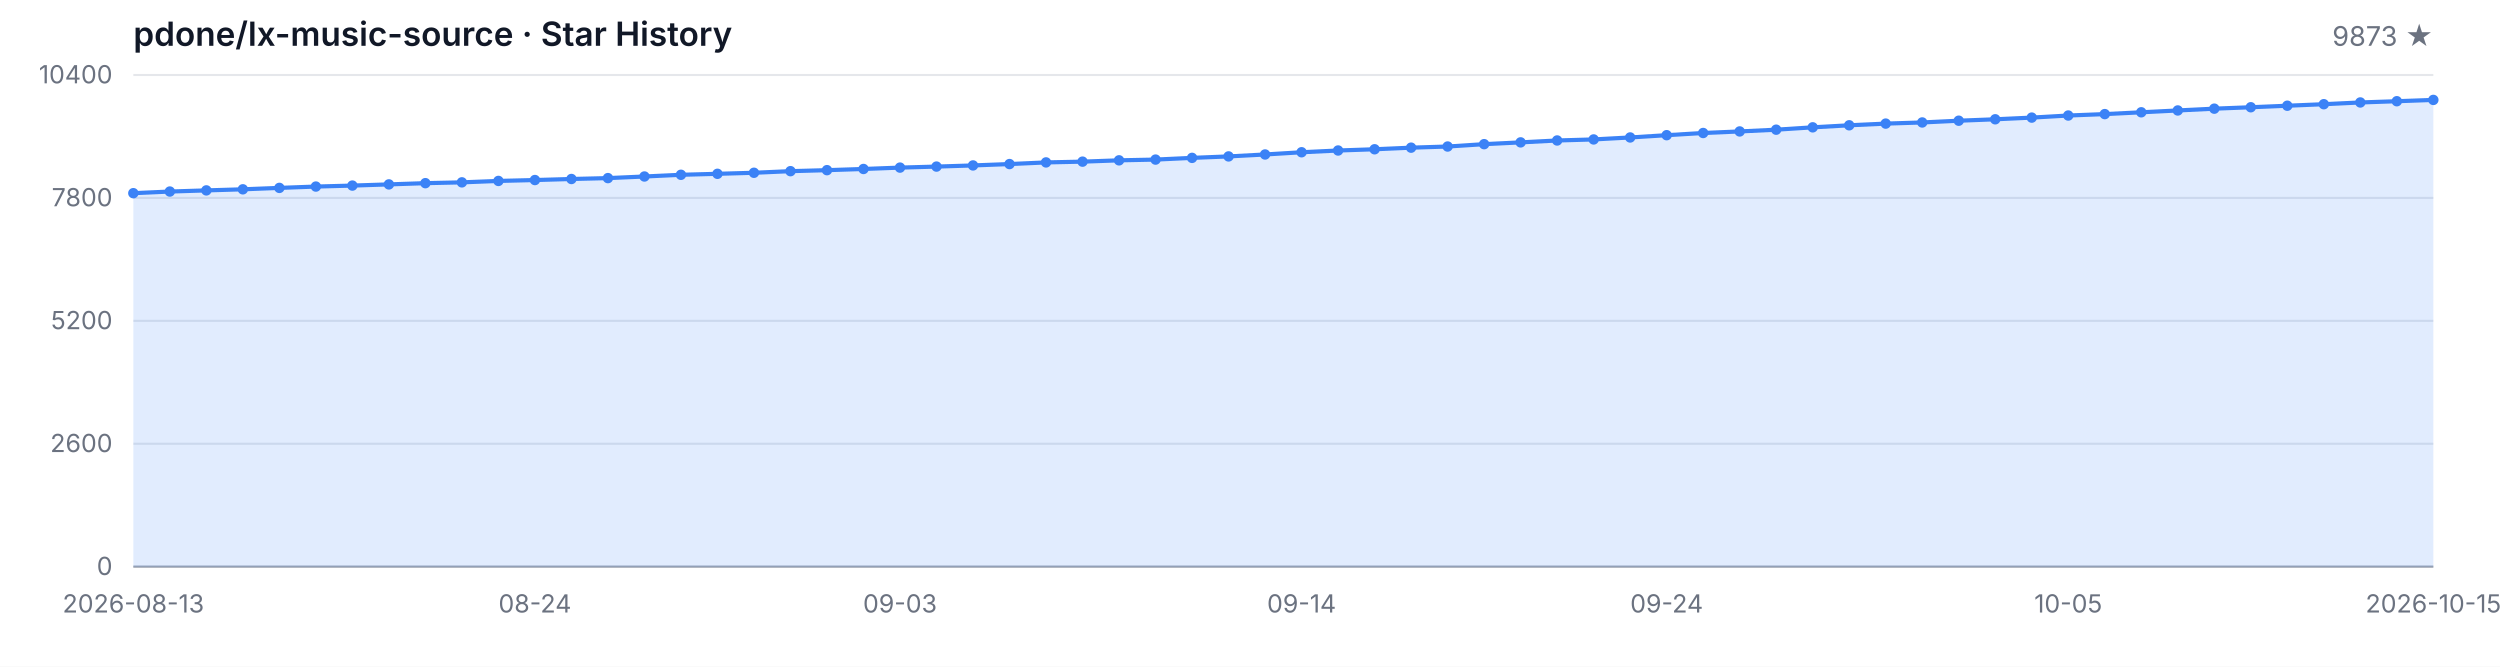
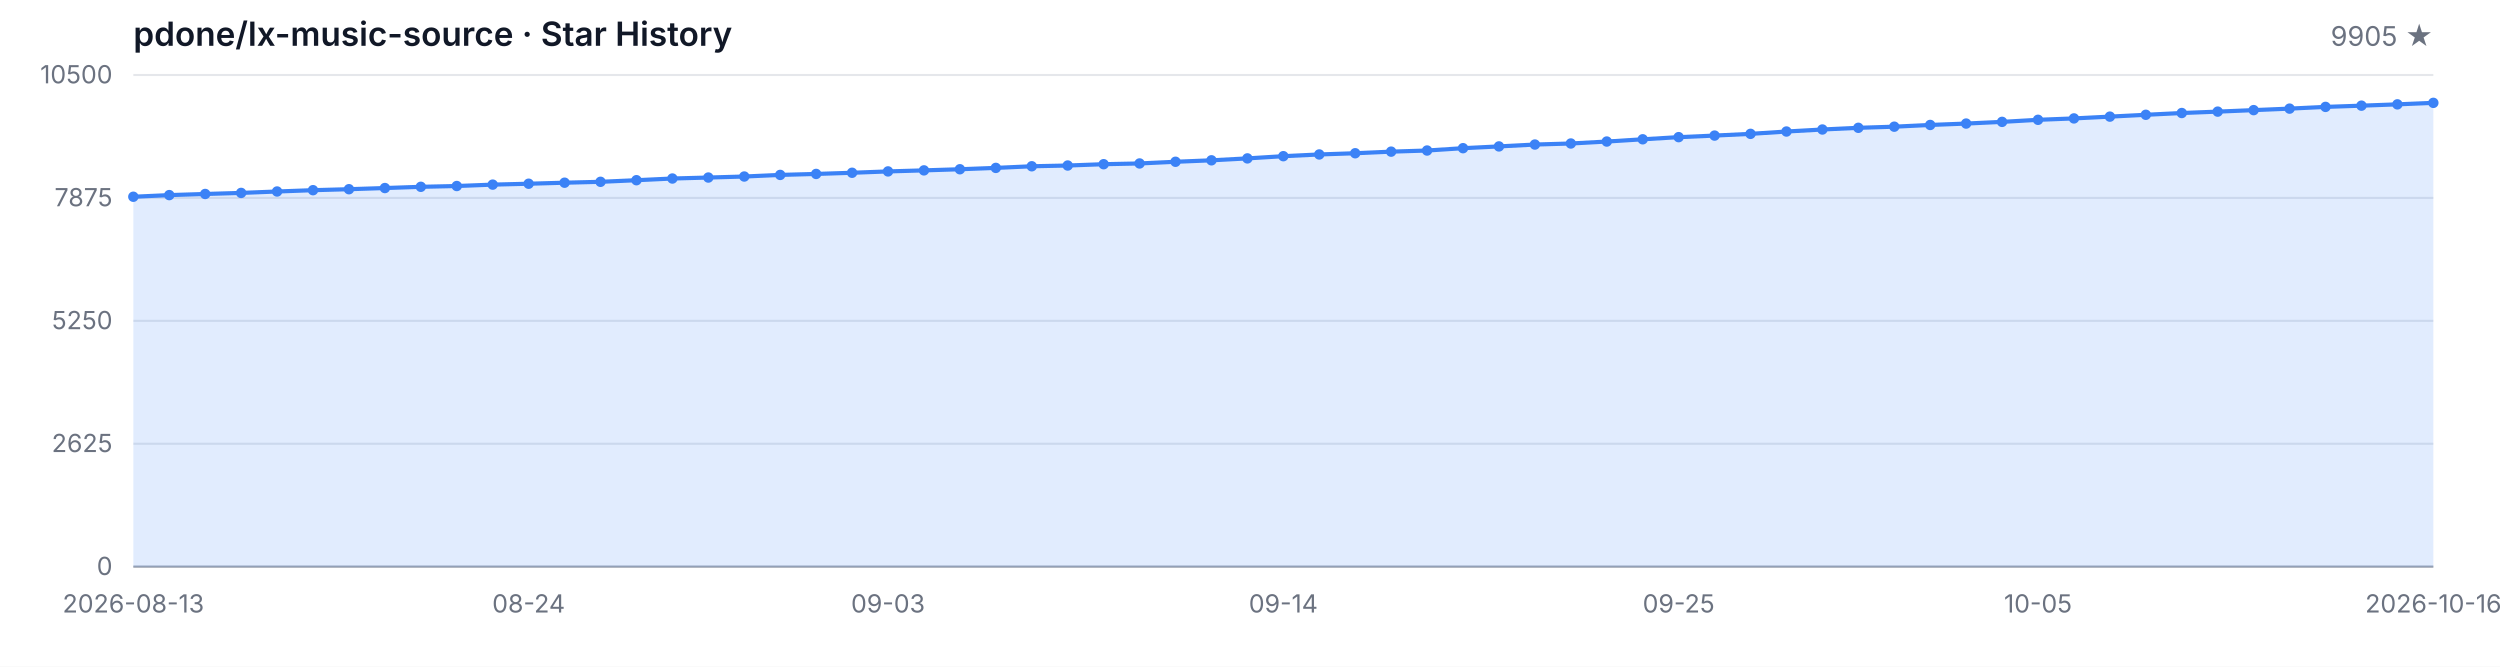
<svg xmlns="http://www.w3.org/2000/svg" width="1200" height="320" viewBox="0 0 1200 320" role="img" aria-label="Star History">
  <style>
  .bg { fill: #ffffff; }
  .grid { stroke: #e5e7eb; stroke-width: 1; }
  .axis { stroke: #9ca3af; stroke-width: 1; }
  .area { fill: rgba(59, 130, 246, 0.15); }
  .line { fill: none; stroke: #3b82f6; stroke-width: 2; stroke-linejoin: round; stroke-linecap: round; }
  .dot { fill: #3b82f6; }
  .tlabel { fill: #6b7280; font-family: -apple-system, BlinkMacSystemFont, 'Segoe UI', sans-serif; font-size: 12px; }
  .title { fill: #111827; font-family: -apple-system, BlinkMacSystemFont, 'Segoe UI', sans-serif; font-size: 16px; font-weight: 600; }
  .subtitle { fill: #6b7280; font-family: -apple-system, BlinkMacSystemFont, 'Segoe UI', sans-serif; font-size: 13px; }
  @media (prefers-color-scheme: dark) {
    .bg { fill: #0d1117; }
    .grid { stroke: #21262d; }
    .axis { stroke: #484f58; }
    .area { fill: rgba(58, 132, 255, 0.18); }
    .line { stroke: #58a6ff; }
    .dot { fill: #58a6ff; }
    .tlabel { fill: #8b949e; }
    .title { fill: #c9d1d9; }
    .subtitle { fill: #8b949e; }
  }
</style>
  <rect class="bg" width="1200" height="320" />
  <text class="title" x="64" y="22">pdone/lx-music-source · Star History</text>
-   <text class="subtitle" x="1168" y="22" text-anchor="end">9873 ★</text>
+   <text class="subtitle" x="1168" y="22" text-anchor="end">9905 ★</text>
  <line class="grid" x1="64" y1="272.00" x2="1168" y2="272.00" />
  <line class="grid" x1="64" y1="213.00" x2="1168" y2="213.00" />
  <line class="grid" x1="64" y1="154.00" x2="1168" y2="154.00" />
  <line class="grid" x1="64" y1="95.00" x2="1168" y2="95.00" />
  <line class="grid" x1="64" y1="36.00" x2="1168" y2="36.00" />
  <text class="tlabel" x="54" y="276.00" text-anchor="end">0</text>
-   <text class="tlabel" x="54" y="217.00" text-anchor="end">2600</text>
-   <text class="tlabel" x="54" y="158.00" text-anchor="end">5200</text>
-   <text class="tlabel" x="54" y="99.00" text-anchor="end">7800</text>
-   <text class="tlabel" x="54" y="40.00" text-anchor="end">10400</text>
+   <text class="tlabel" x="54" y="217.00" text-anchor="end">2625</text>
+   <text class="tlabel" x="54" y="158.00" text-anchor="end">5250</text>
+   <text class="tlabel" x="54" y="99.00" text-anchor="end">7875</text>
+   <text class="tlabel" x="54" y="40.00" text-anchor="end">10500</text>
  <line class="axis" x1="64" y1="272" x2="1168" y2="272" />
-   <path class="area" d="M 64.00 272.00 L 64.00 92.73 L 81.52 91.94 L 99.05 91.39 L 116.57 90.87 L 134.10 90.19 L 151.62 89.55 L 169.14 89.08 L 186.67 88.51 L 204.19 87.92 L 221.71 87.53 L 239.24 86.85 L 256.76 86.42 L 274.29 85.92 L 291.81 85.49 L 309.33 84.72 L 326.86 83.90 L 344.38 83.43 L 361.90 82.93 L 379.43 82.16 L 396.95 81.68 L 414.48 81.11 L 432.00 80.45 L 449.52 79.96 L 467.05 79.41 L 484.57 78.75 L 502.10 77.96 L 519.62 77.59 L 537.14 76.96 L 554.67 76.60 L 572.19 75.78 L 589.71 75.08 L 607.24 74.15 L 624.76 73.08 L 642.29 72.24 L 659.81 71.65 L 677.33 70.88 L 694.86 70.33 L 712.38 69.20 L 729.90 68.34 L 747.43 67.43 L 764.95 66.93 L 782.48 65.98 L 800.00 64.89 L 817.52 63.84 L 835.05 63.09 L 852.57 62.25 L 870.10 61.12 L 887.62 60.14 L 905.14 59.33 L 922.67 58.78 L 940.19 57.94 L 957.71 57.26 L 975.24 56.45 L 992.76 55.45 L 1010.29 54.77 L 1027.81 53.90 L 1045.33 53.02 L 1062.86 52.16 L 1080.38 51.48 L 1097.90 50.75 L 1115.43 50.02 L 1132.95 49.18 L 1150.48 48.59 L 1168.00 47.96 L 1168.00 272.00 Z" />
-   <path class="line" d="M 64.00 92.73 L 81.52 91.94 L 99.05 91.39 L 116.57 90.87 L 134.10 90.19 L 151.62 89.55 L 169.14 89.08 L 186.67 88.51 L 204.19 87.92 L 221.71 87.53 L 239.24 86.85 L 256.76 86.42 L 274.29 85.92 L 291.81 85.49 L 309.33 84.72 L 326.86 83.90 L 344.38 83.43 L 361.90 82.93 L 379.43 82.16 L 396.95 81.68 L 414.48 81.11 L 432.00 80.45 L 449.52 79.96 L 467.05 79.41 L 484.57 78.75 L 502.10 77.96 L 519.62 77.59 L 537.14 76.96 L 554.67 76.60 L 572.19 75.78 L 589.71 75.08 L 607.24 74.15 L 624.76 73.08 L 642.29 72.24 L 659.81 71.65 L 677.33 70.88 L 694.86 70.33 L 712.38 69.20 L 729.90 68.34 L 747.43 67.43 L 764.95 66.93 L 782.48 65.98 L 800.00 64.89 L 817.52 63.84 L 835.05 63.09 L 852.57 62.25 L 870.10 61.12 L 887.62 60.14 L 905.14 59.33 L 922.67 58.78 L 940.19 57.94 L 957.71 57.26 L 975.24 56.45 L 992.76 55.45 L 1010.29 54.77 L 1027.81 53.90 L 1045.33 53.02 L 1062.86 52.16 L 1080.38 51.48 L 1097.90 50.75 L 1115.43 50.02 L 1132.95 49.18 L 1150.48 48.59 L 1168.00 47.96" />
-   <circle class="dot" cx="64.00" cy="92.73" r="2.5" />
-   <circle class="dot" cx="81.52" cy="91.94" r="2.5" />
-   <circle class="dot" cx="99.05" cy="91.39" r="2.5" />
-   <circle class="dot" cx="116.57" cy="90.87" r="2.5" />
-   <circle class="dot" cx="134.10" cy="90.19" r="2.5" />
-   <circle class="dot" cx="151.62" cy="89.55" r="2.5" />
-   <circle class="dot" cx="169.14" cy="89.08" r="2.5" />
-   <circle class="dot" cx="186.67" cy="88.51" r="2.5" />
-   <circle class="dot" cx="204.19" cy="87.92" r="2.5" />
-   <circle class="dot" cx="221.71" cy="87.53" r="2.5" />
-   <circle class="dot" cx="239.24" cy="86.85" r="2.5" />
-   <circle class="dot" cx="256.76" cy="86.42" r="2.5" />
-   <circle class="dot" cx="274.29" cy="85.92" r="2.5" />
-   <circle class="dot" cx="291.81" cy="85.49" r="2.5" />
-   <circle class="dot" cx="309.33" cy="84.72" r="2.5" />
-   <circle class="dot" cx="326.86" cy="83.90" r="2.5" />
-   <circle class="dot" cx="344.38" cy="83.43" r="2.5" />
-   <circle class="dot" cx="361.90" cy="82.93" r="2.5" />
-   <circle class="dot" cx="379.43" cy="82.16" r="2.5" />
-   <circle class="dot" cx="396.95" cy="81.68" r="2.5" />
-   <circle class="dot" cx="414.48" cy="81.11" r="2.5" />
-   <circle class="dot" cx="432.00" cy="80.45" r="2.5" />
-   <circle class="dot" cx="449.52" cy="79.96" r="2.5" />
-   <circle class="dot" cx="467.05" cy="79.41" r="2.5" />
-   <circle class="dot" cx="484.57" cy="78.75" r="2.5" />
-   <circle class="dot" cx="502.10" cy="77.96" r="2.5" />
-   <circle class="dot" cx="519.62" cy="77.59" r="2.5" />
-   <circle class="dot" cx="537.14" cy="76.96" r="2.5" />
-   <circle class="dot" cx="554.67" cy="76.60" r="2.5" />
-   <circle class="dot" cx="572.19" cy="75.78" r="2.5" />
-   <circle class="dot" cx="589.71" cy="75.08" r="2.5" />
-   <circle class="dot" cx="607.24" cy="74.15" r="2.5" />
-   <circle class="dot" cx="624.76" cy="73.08" r="2.5" />
-   <circle class="dot" cx="642.29" cy="72.24" r="2.5" />
-   <circle class="dot" cx="659.81" cy="71.65" r="2.5" />
-   <circle class="dot" cx="677.33" cy="70.88" r="2.5" />
-   <circle class="dot" cx="694.86" cy="70.33" r="2.5" />
-   <circle class="dot" cx="712.38" cy="69.20" r="2.5" />
-   <circle class="dot" cx="729.90" cy="68.34" r="2.5" />
-   <circle class="dot" cx="747.43" cy="67.43" r="2.5" />
-   <circle class="dot" cx="764.95" cy="66.93" r="2.5" />
-   <circle class="dot" cx="782.48" cy="65.98" r="2.5" />
-   <circle class="dot" cx="800.00" cy="64.89" r="2.5" />
-   <circle class="dot" cx="817.52" cy="63.84" r="2.5" />
-   <circle class="dot" cx="835.05" cy="63.09" r="2.5" />
-   <circle class="dot" cx="852.57" cy="62.25" r="2.5" />
-   <circle class="dot" cx="870.10" cy="61.12" r="2.5" />
-   <circle class="dot" cx="887.62" cy="60.14" r="2.5" />
-   <circle class="dot" cx="905.14" cy="59.33" r="2.5" />
-   <circle class="dot" cx="922.67" cy="58.78" r="2.5" />
-   <circle class="dot" cx="940.19" cy="57.94" r="2.5" />
-   <circle class="dot" cx="957.71" cy="57.26" r="2.5" />
-   <circle class="dot" cx="975.24" cy="56.45" r="2.5" />
-   <circle class="dot" cx="992.76" cy="55.45" r="2.5" />
-   <circle class="dot" cx="1010.29" cy="54.77" r="2.5" />
-   <circle class="dot" cx="1027.81" cy="53.90" r="2.5" />
-   <circle class="dot" cx="1045.33" cy="53.02" r="2.5" />
-   <circle class="dot" cx="1062.86" cy="52.16" r="2.5" />
-   <circle class="dot" cx="1080.38" cy="51.48" r="2.5" />
-   <circle class="dot" cx="1097.90" cy="50.75" r="2.5" />
-   <circle class="dot" cx="1115.43" cy="50.02" r="2.5" />
-   <circle class="dot" cx="1132.95" cy="49.18" r="2.5" />
-   <circle class="dot" cx="1150.48" cy="48.59" r="2.5" />
-   <circle class="dot" cx="1168.00" cy="47.96" r="2.5" />
+   <path class="area" d="M 64.00 272.00 L 64.00 94.44 L 81.25 93.65 L 98.50 93.11 L 115.75 92.60 L 133.00 91.92 L 150.25 91.29 L 167.50 90.82 L 184.75 90.26 L 202.00 89.67 L 219.25 89.29 L 236.50 88.62 L 253.75 88.19 L 271.00 87.70 L 288.25 87.27 L 305.50 86.50 L 322.75 85.69 L 340.00 85.22 L 357.25 84.73 L 374.50 83.96 L 391.75 83.49 L 409.00 82.93 L 426.25 82.28 L 443.50 81.78 L 460.75 81.24 L 478.00 80.59 L 495.25 79.81 L 512.50 79.45 L 529.75 78.82 L 547.00 78.46 L 564.25 77.65 L 581.50 76.95 L 598.75 76.03 L 616.00 74.97 L 633.25 74.14 L 650.50 73.56 L 667.75 72.79 L 685.00 72.25 L 702.25 71.13 L 719.50 70.28 L 736.75 69.38 L 754.00 68.88 L 771.25 67.94 L 788.50 66.86 L 805.75 65.83 L 823.00 65.08 L 840.25 64.25 L 857.50 63.13 L 874.75 62.16 L 892.00 61.35 L 909.25 60.81 L 926.50 59.98 L 943.75 59.31 L 961.00 58.50 L 978.25 57.51 L 995.50 56.84 L 1012.75 55.98 L 1030.00 55.10 L 1047.25 54.25 L 1064.50 53.58 L 1081.75 52.86 L 1099.00 52.14 L 1116.25 51.31 L 1133.50 50.72 L 1150.75 50.09 L 1168.00 49.37 L 1168.00 272.00 Z" />
+   <path class="line" d="M 64.00 94.44 L 81.25 93.65 L 98.50 93.11 L 115.75 92.60 L 133.00 91.92 L 150.25 91.29 L 167.50 90.82 L 184.75 90.26 L 202.00 89.67 L 219.25 89.29 L 236.50 88.62 L 253.75 88.19 L 271.00 87.70 L 288.25 87.27 L 305.50 86.50 L 322.75 85.69 L 340.00 85.22 L 357.25 84.73 L 374.50 83.96 L 391.75 83.49 L 409.00 82.93 L 426.25 82.28 L 443.50 81.78 L 460.75 81.24 L 478.00 80.59 L 495.25 79.81 L 512.50 79.45 L 529.75 78.82 L 547.00 78.46 L 564.25 77.65 L 581.50 76.95 L 598.75 76.03 L 616.00 74.97 L 633.25 74.14 L 650.50 73.56 L 667.75 72.79 L 685.00 72.25 L 702.25 71.13 L 719.50 70.28 L 736.75 69.38 L 754.00 68.88 L 771.25 67.94 L 788.50 66.86 L 805.75 65.83 L 823.00 65.08 L 840.25 64.25 L 857.50 63.13 L 874.75 62.16 L 892.00 61.35 L 909.25 60.81 L 926.50 59.98 L 943.75 59.31 L 961.00 58.50 L 978.25 57.51 L 995.50 56.84 L 1012.75 55.98 L 1030.00 55.10 L 1047.25 54.25 L 1064.50 53.58 L 1081.75 52.86 L 1099.00 52.14 L 1116.25 51.31 L 1133.50 50.72 L 1150.75 50.09 L 1168.00 49.37" />
+   <circle class="dot" cx="64.00" cy="94.44" r="2.5" />
+   <circle class="dot" cx="81.25" cy="93.65" r="2.5" />
+   <circle class="dot" cx="98.50" cy="93.11" r="2.5" />
+   <circle class="dot" cx="115.75" cy="92.60" r="2.5" />
+   <circle class="dot" cx="133.00" cy="91.92" r="2.5" />
+   <circle class="dot" cx="150.25" cy="91.29" r="2.5" />
+   <circle class="dot" cx="167.50" cy="90.82" r="2.5" />
+   <circle class="dot" cx="184.75" cy="90.26" r="2.5" />
+   <circle class="dot" cx="202.00" cy="89.67" r="2.5" />
+   <circle class="dot" cx="219.25" cy="89.29" r="2.5" />
+   <circle class="dot" cx="236.50" cy="88.62" r="2.5" />
+   <circle class="dot" cx="253.75" cy="88.19" r="2.5" />
+   <circle class="dot" cx="271.00" cy="87.70" r="2.5" />
+   <circle class="dot" cx="288.25" cy="87.27" r="2.5" />
+   <circle class="dot" cx="305.50" cy="86.50" r="2.5" />
+   <circle class="dot" cx="322.75" cy="85.69" r="2.5" />
+   <circle class="dot" cx="340.00" cy="85.22" r="2.5" />
+   <circle class="dot" cx="357.25" cy="84.73" r="2.5" />
+   <circle class="dot" cx="374.50" cy="83.96" r="2.5" />
+   <circle class="dot" cx="391.75" cy="83.49" r="2.5" />
+   <circle class="dot" cx="409.00" cy="82.93" r="2.5" />
+   <circle class="dot" cx="426.25" cy="82.28" r="2.5" />
+   <circle class="dot" cx="443.50" cy="81.78" r="2.5" />
+   <circle class="dot" cx="460.75" cy="81.24" r="2.5" />
+   <circle class="dot" cx="478.00" cy="80.59" r="2.5" />
+   <circle class="dot" cx="495.25" cy="79.81" r="2.5" />
+   <circle class="dot" cx="512.50" cy="79.45" r="2.5" />
+   <circle class="dot" cx="529.75" cy="78.82" r="2.5" />
+   <circle class="dot" cx="547.00" cy="78.46" r="2.5" />
+   <circle class="dot" cx="564.25" cy="77.65" r="2.5" />
+   <circle class="dot" cx="581.50" cy="76.95" r="2.5" />
+   <circle class="dot" cx="598.75" cy="76.03" r="2.5" />
+   <circle class="dot" cx="616.00" cy="74.97" r="2.5" />
+   <circle class="dot" cx="633.25" cy="74.14" r="2.5" />
+   <circle class="dot" cx="650.50" cy="73.56" r="2.5" />
+   <circle class="dot" cx="667.75" cy="72.79" r="2.5" />
+   <circle class="dot" cx="685.00" cy="72.25" r="2.5" />
+   <circle class="dot" cx="702.25" cy="71.13" r="2.5" />
+   <circle class="dot" cx="719.50" cy="70.28" r="2.5" />
+   <circle class="dot" cx="736.75" cy="69.38" r="2.5" />
+   <circle class="dot" cx="754.00" cy="68.88" r="2.5" />
+   <circle class="dot" cx="771.25" cy="67.94" r="2.5" />
+   <circle class="dot" cx="788.50" cy="66.86" r="2.5" />
+   <circle class="dot" cx="805.75" cy="65.83" r="2.5" />
+   <circle class="dot" cx="823.00" cy="65.08" r="2.5" />
+   <circle class="dot" cx="840.25" cy="64.25" r="2.5" />
+   <circle class="dot" cx="857.50" cy="63.13" r="2.5" />
+   <circle class="dot" cx="874.75" cy="62.16" r="2.5" />
+   <circle class="dot" cx="892.00" cy="61.35" r="2.5" />
+   <circle class="dot" cx="909.25" cy="60.81" r="2.5" />
+   <circle class="dot" cx="926.50" cy="59.98" r="2.5" />
+   <circle class="dot" cx="943.75" cy="59.31" r="2.5" />
+   <circle class="dot" cx="961.00" cy="58.50" r="2.5" />
+   <circle class="dot" cx="978.25" cy="57.51" r="2.5" />
+   <circle class="dot" cx="995.50" cy="56.84" r="2.5" />
+   <circle class="dot" cx="1012.75" cy="55.98" r="2.5" />
+   <circle class="dot" cx="1030.00" cy="55.10" r="2.5" />
+   <circle class="dot" cx="1047.25" cy="54.25" r="2.5" />
+   <circle class="dot" cx="1064.50" cy="53.58" r="2.5" />
+   <circle class="dot" cx="1081.75" cy="52.86" r="2.5" />
+   <circle class="dot" cx="1099.00" cy="52.14" r="2.5" />
+   <circle class="dot" cx="1116.25" cy="51.31" r="2.5" />
+   <circle class="dot" cx="1133.50" cy="50.72" r="2.5" />
+   <circle class="dot" cx="1150.75" cy="50.09" r="2.5" />
+   <circle class="dot" cx="1168.00" cy="49.37" r="2.5" />
  <text class="tlabel" x="64.00" y="294" text-anchor="middle">2026-08-13</text>
-   <text class="tlabel" x="256.76" y="294" text-anchor="middle">08-24</text>
-   <text class="tlabel" x="432.00" y="294" text-anchor="middle">09-03</text>
-   <text class="tlabel" x="624.76" y="294" text-anchor="middle">09-14</text>
-   <text class="tlabel" x="800.00" y="294" text-anchor="middle">09-24</text>
-   <text class="tlabel" x="992.76" y="294" text-anchor="middle">10-05</text>
-   <text class="tlabel" x="1168.00" y="294" text-anchor="middle">2026-10-15</text>
+   <text class="tlabel" x="253.75" y="294" text-anchor="middle">08-24</text>
+   <text class="tlabel" x="426.25" y="294" text-anchor="middle">09-03</text>
+   <text class="tlabel" x="616.00" y="294" text-anchor="middle">09-14</text>
+   <text class="tlabel" x="805.75" y="294" text-anchor="middle">09-25</text>
+   <text class="tlabel" x="978.25" y="294" text-anchor="middle">10-05</text>
+   <text class="tlabel" x="1168.00" y="294" text-anchor="middle">2026-10-16</text>
</svg>
